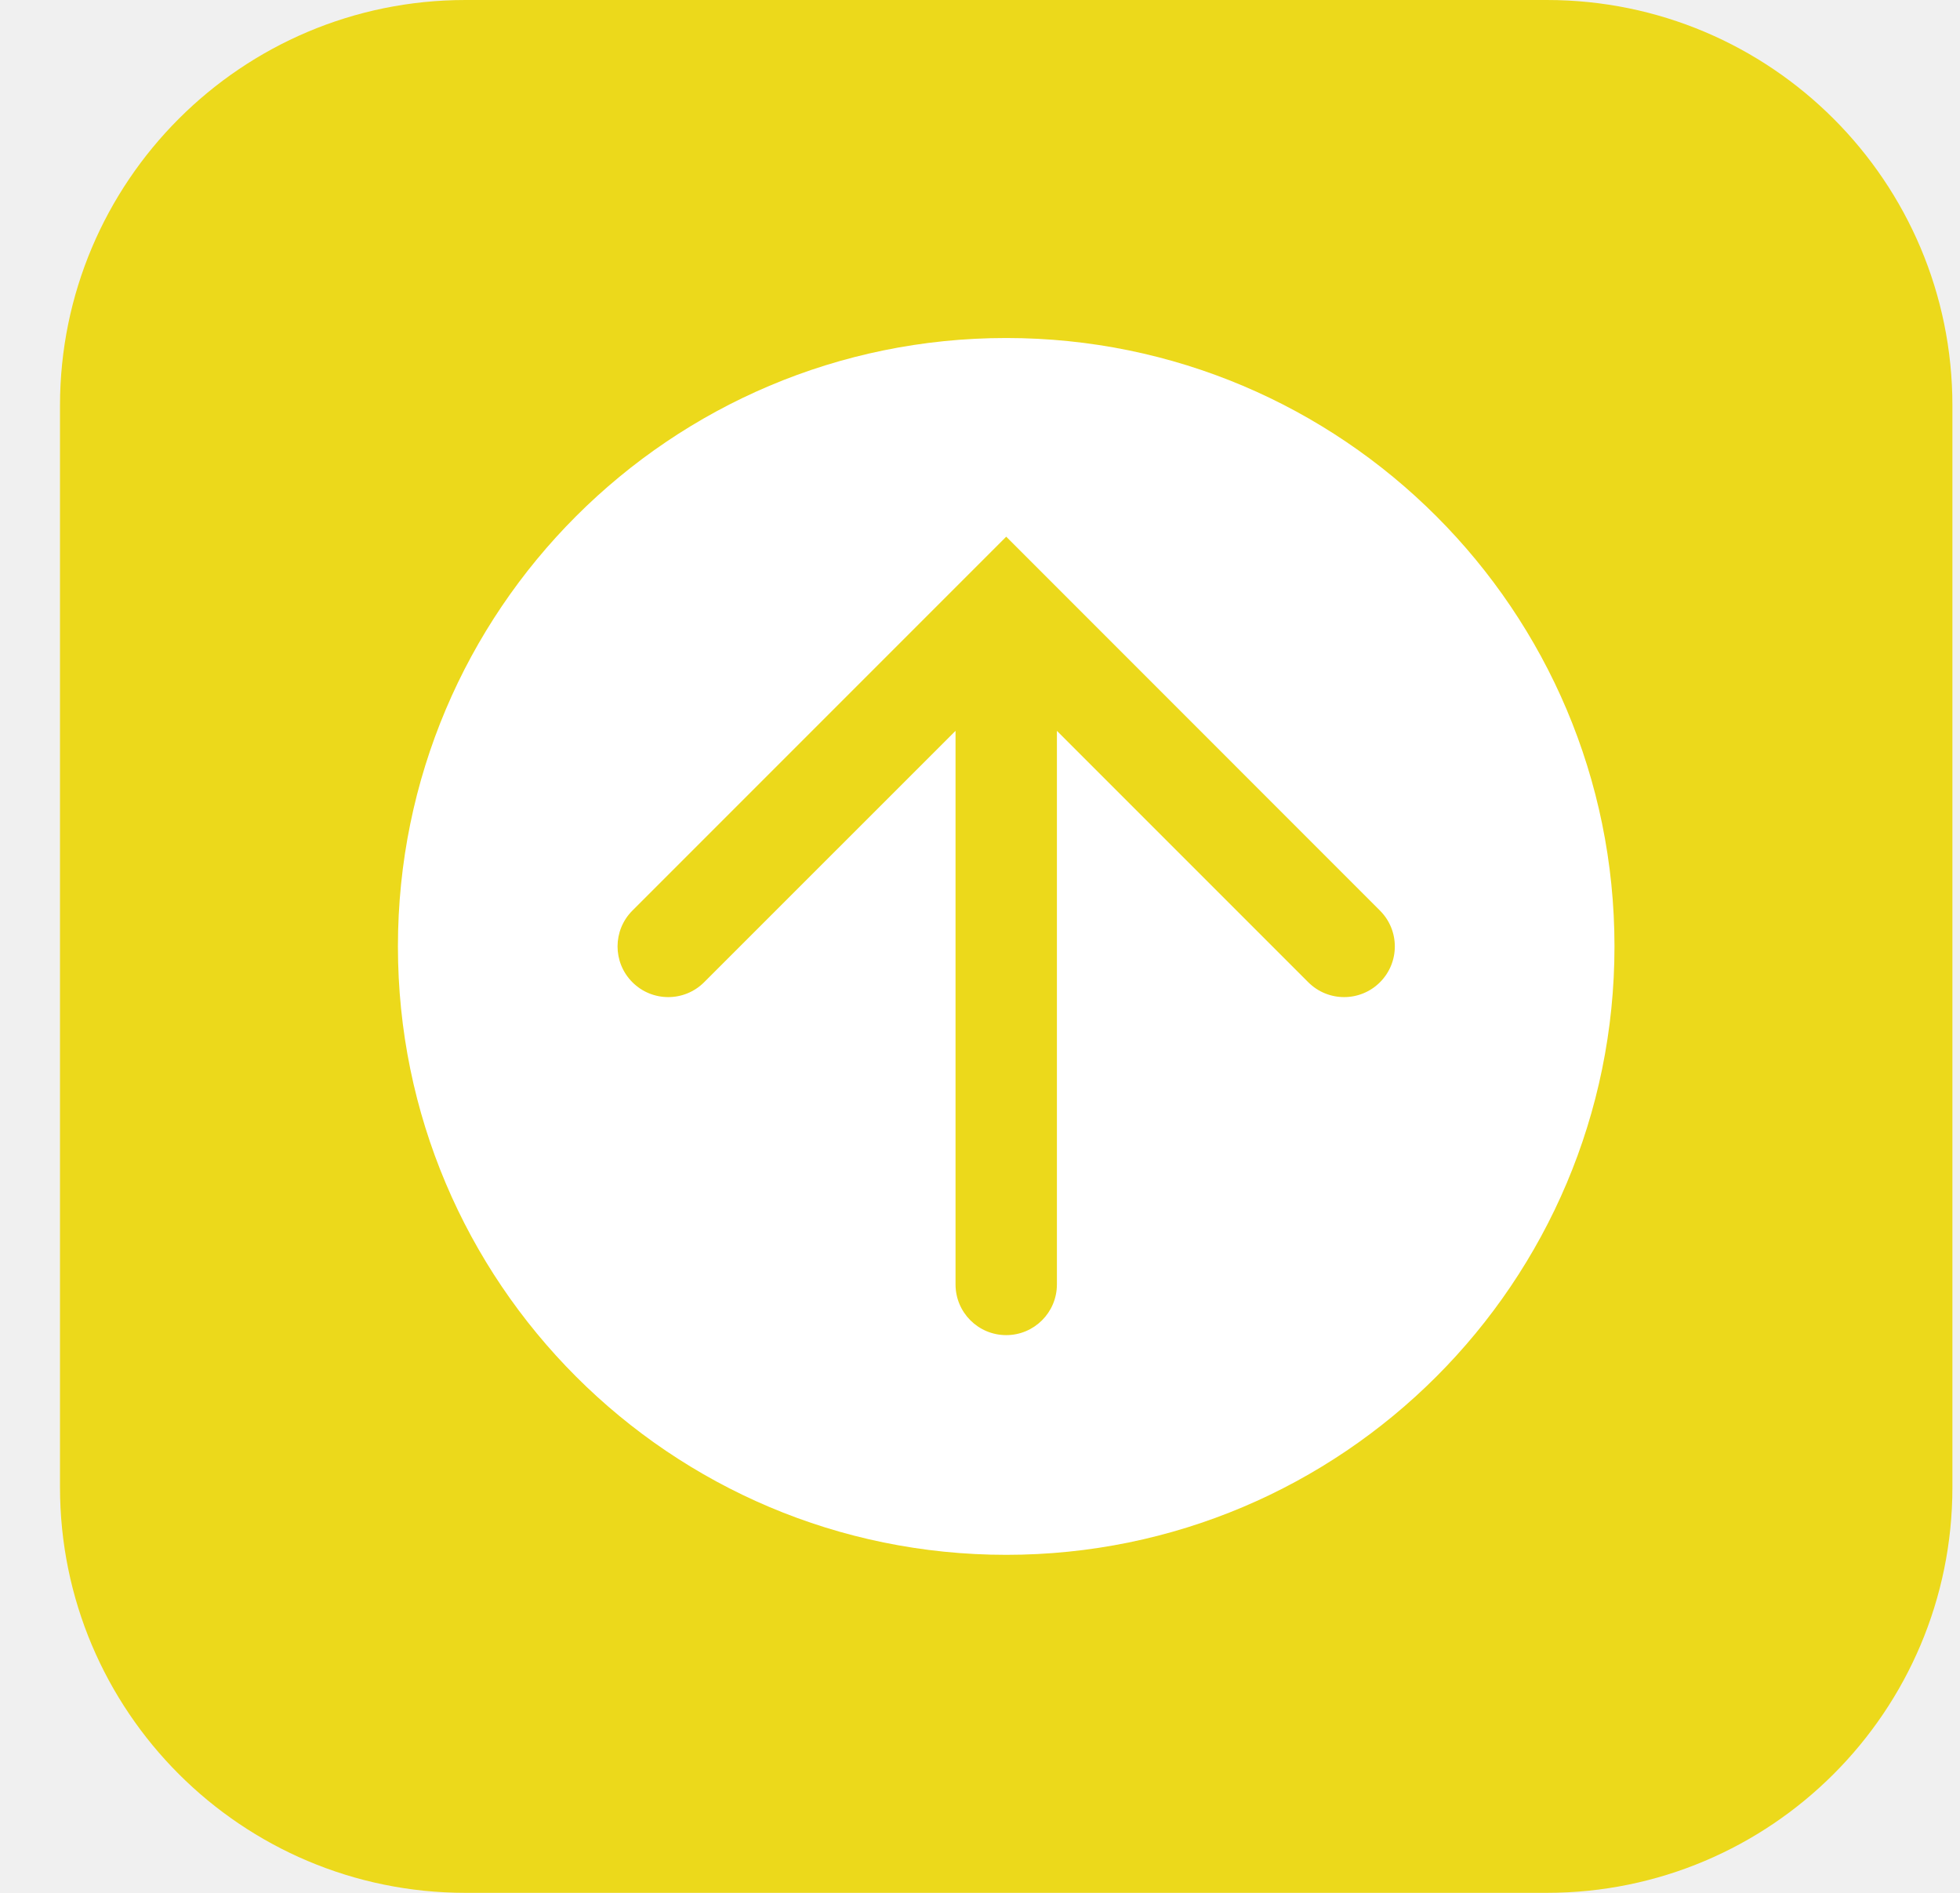
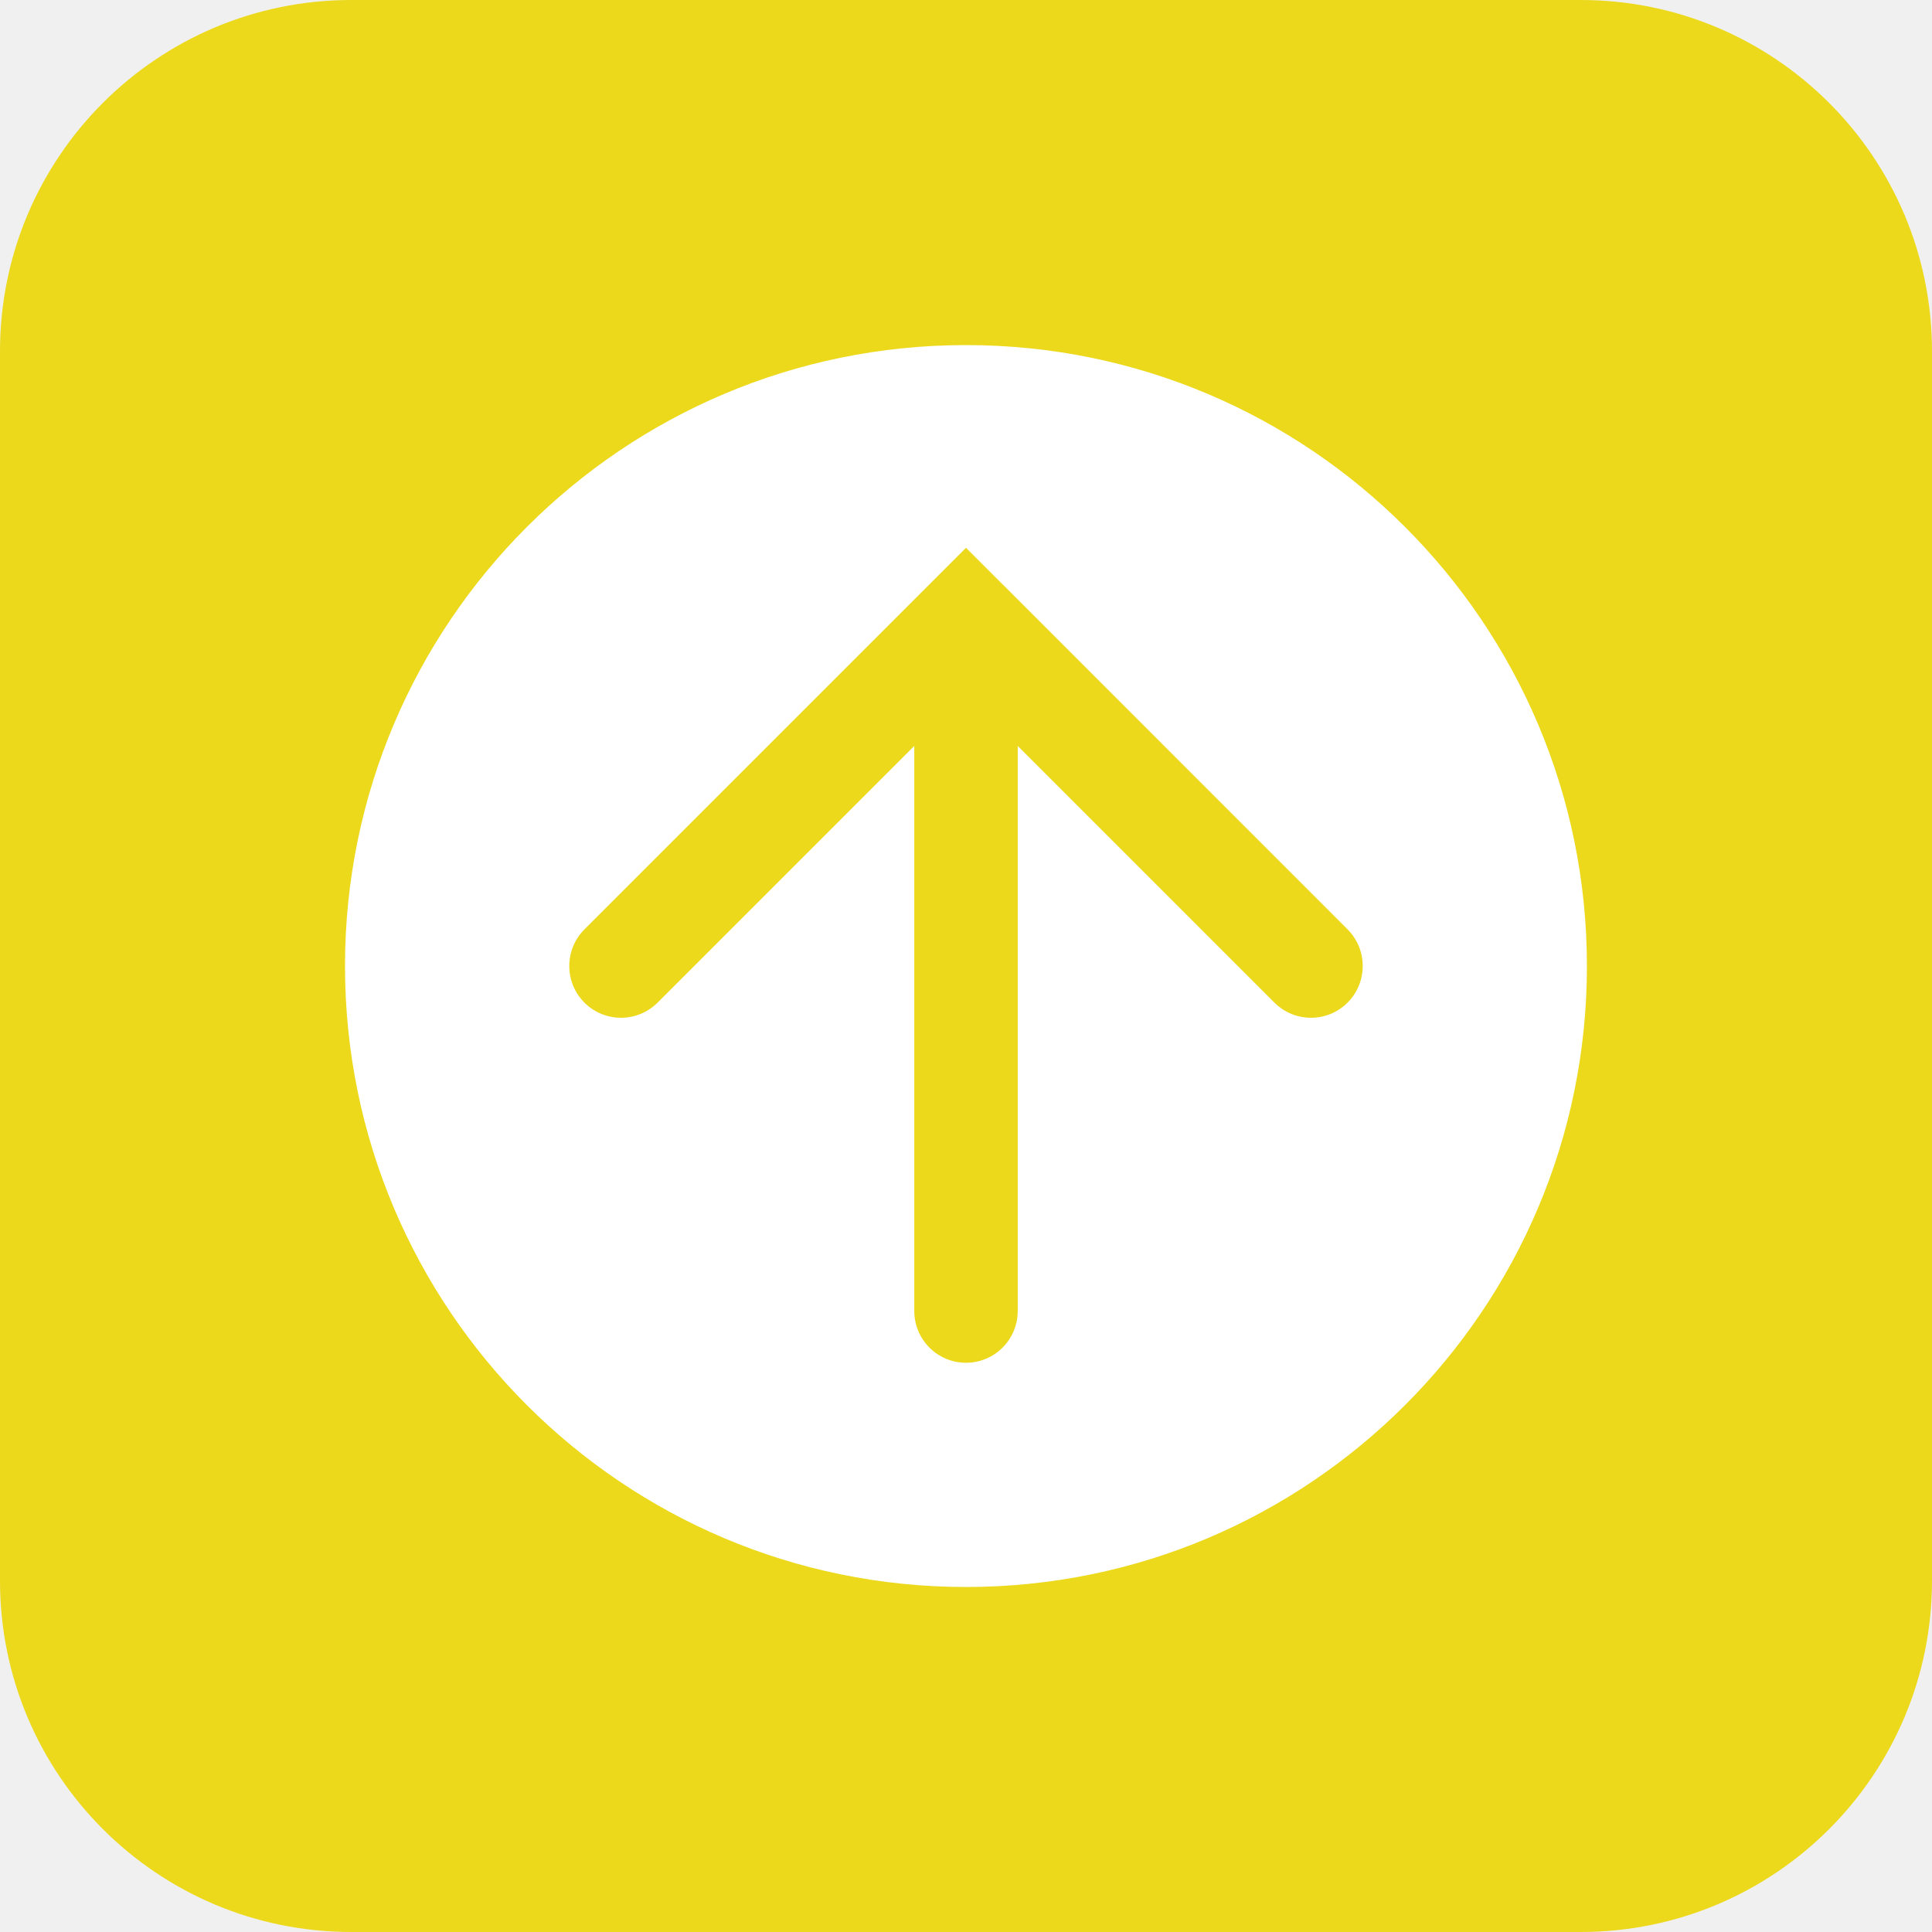
- <svg xmlns="http://www.w3.org/2000/svg" width="29" height="28" viewBox="0 0 29 28" fill="none">
-   <rect width="28" height="28" rx="6" transform="matrix(1 0 0 -1 0.887695 28)" fill="#ECD91B" />
-   <circle r="9" transform="matrix(1 0 0 -1 14.8877 14)" fill="white" />
-   <path fill-rule="evenodd" clip-rule="evenodd" d="M15.638 19C15.638 19.414 15.302 19.75 14.888 19.75C14.473 19.75 14.138 19.414 14.138 19V10.811L10.418 14.53C10.125 14.823 9.65 14.823 9.357 14.53C9.064 14.237 9.064 13.763 9.357 13.47L14.888 7.939L20.418 13.47C20.711 13.763 20.711 14.237 20.418 14.53C20.125 14.823 19.65 14.823 19.357 14.53L15.638 10.811V19Z" fill="#ECD91B" />
+ <svg xmlns="http://www.w3.org/2000/svg" width="22" height="22" viewBox="0 0 22 22" fill="none">
+   <rect width="22" height="22" rx="4" transform="matrix(1 0 0 -1 0 22)" fill="#ECD91B" />
+   <circle cx="7.071" cy="7.071" r="7.071" transform="matrix(1 0 0 -1 3.92856 18.0714)" fill="white" />
+   <path fill-rule="evenodd" clip-rule="evenodd" d="M11.589 14.928C11.589 15.254 11.325 15.518 11 15.518C10.675 15.518 10.411 15.254 10.411 14.928V8.494L7.488 11.417C7.258 11.647 6.885 11.647 6.655 11.417C6.425 11.187 6.425 10.813 6.655 10.583L10.583 6.655C10.583 6.655 10.583 6.655 10.584 6.654L11 6.238L11.416 6.654C11.416 6.654 11.417 6.655 11.418 6.655L15.345 10.583C15.575 10.813 15.575 11.187 15.345 11.417C15.115 11.647 14.742 11.647 14.512 11.417L11.589 8.494V14.928Z" fill="#ECD91B" />
</svg>
